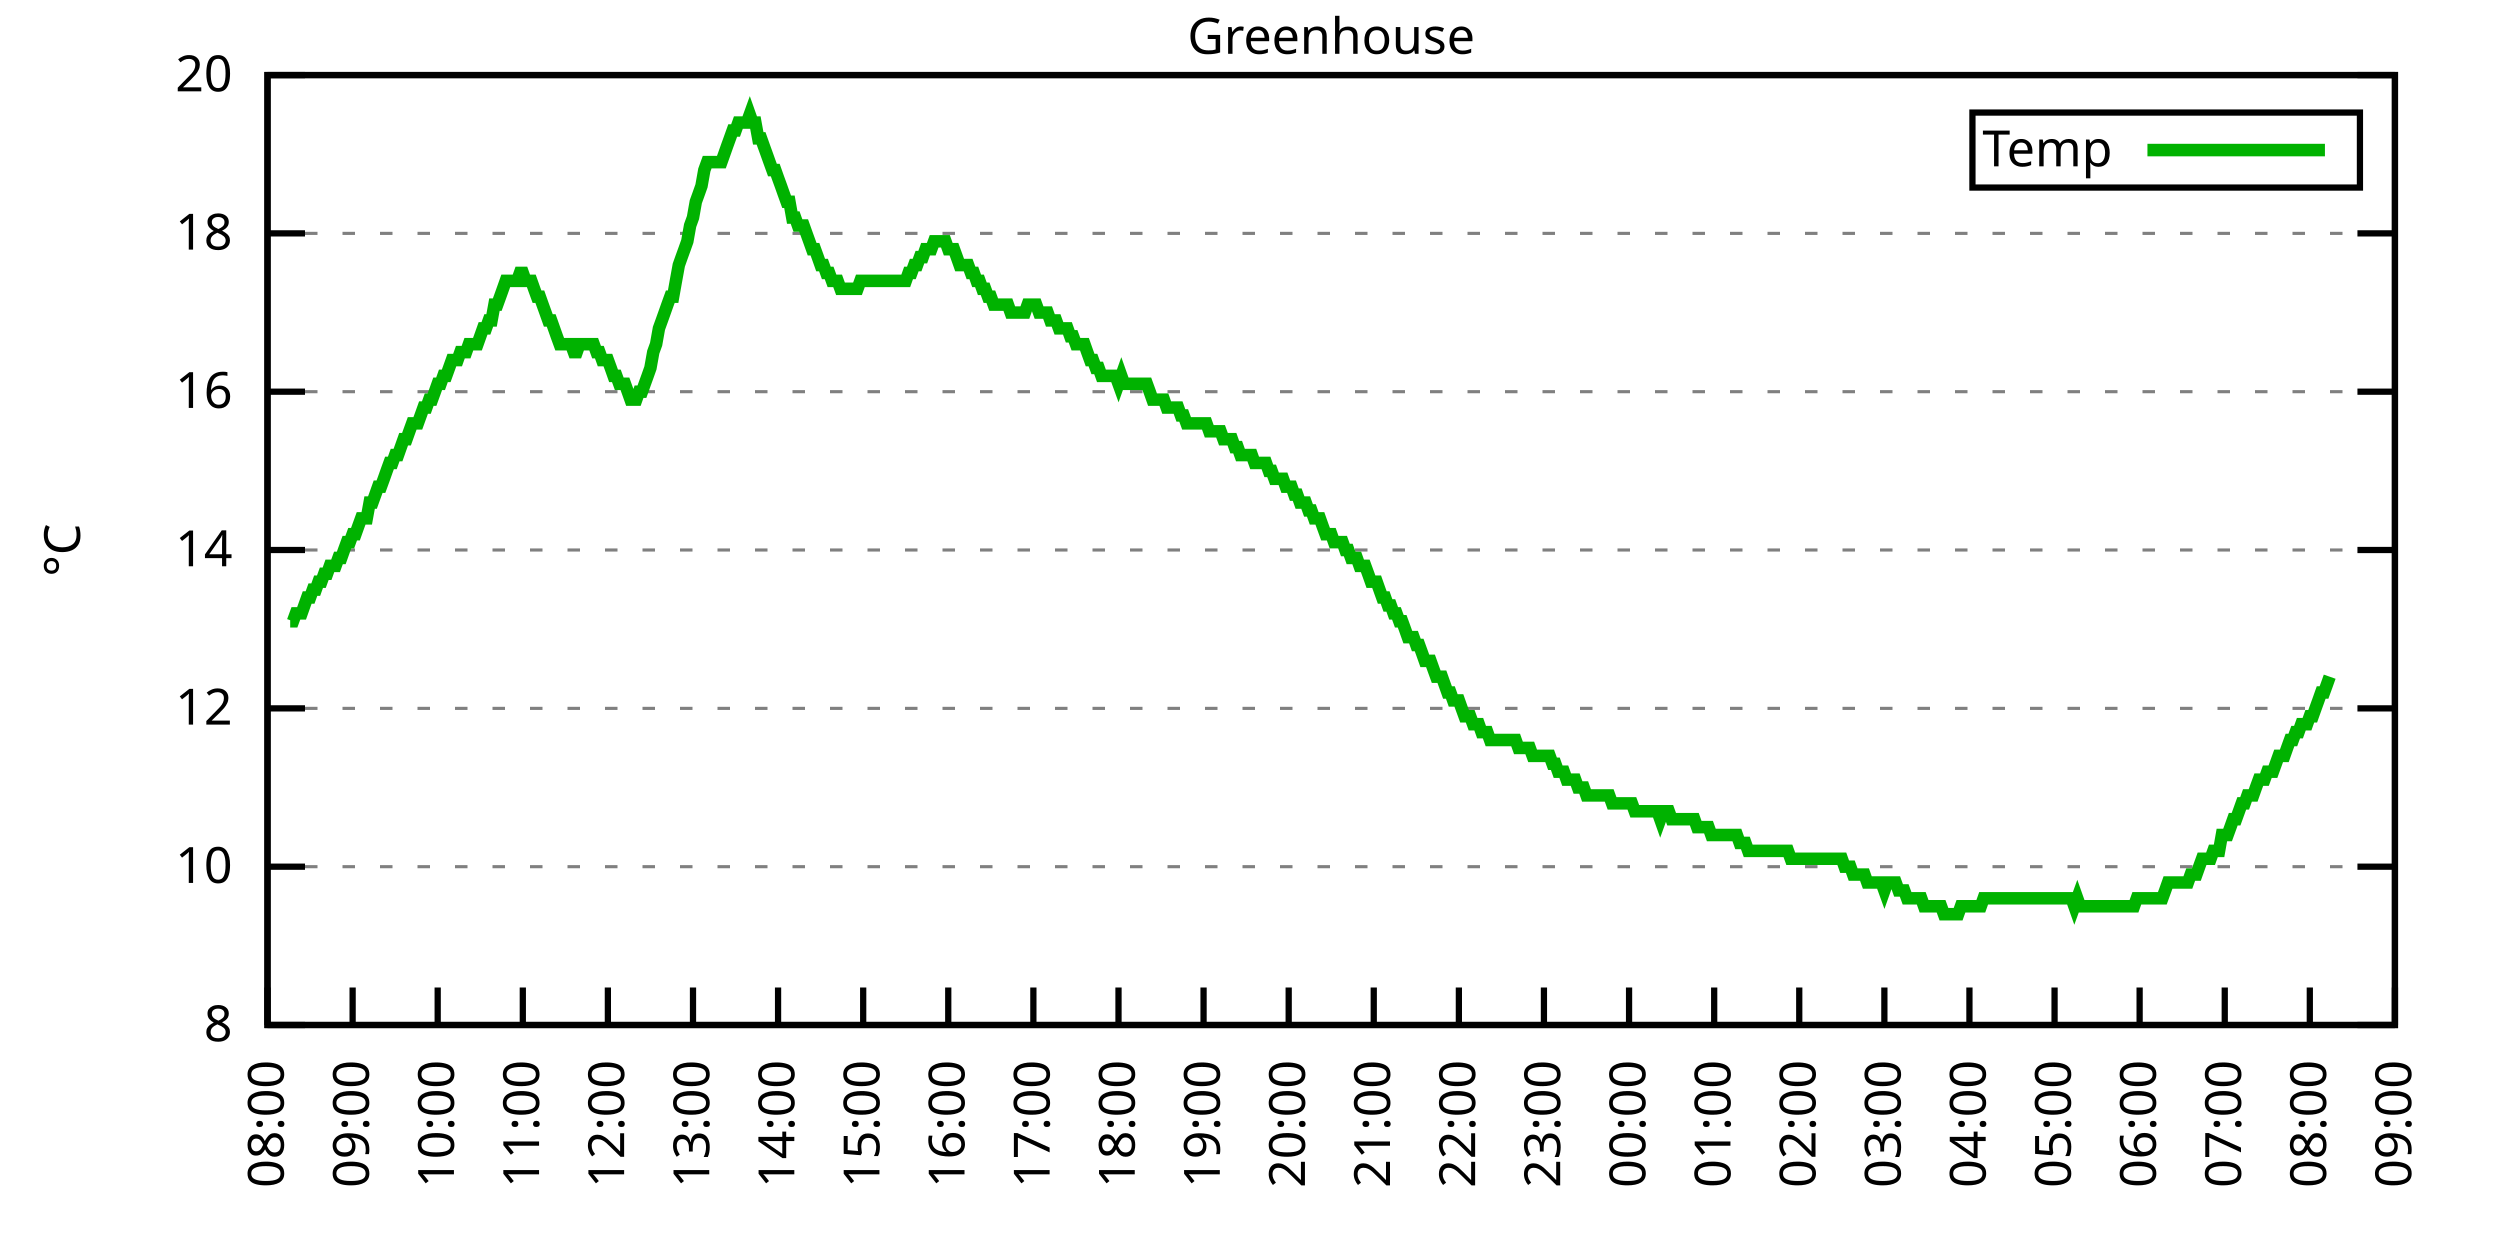
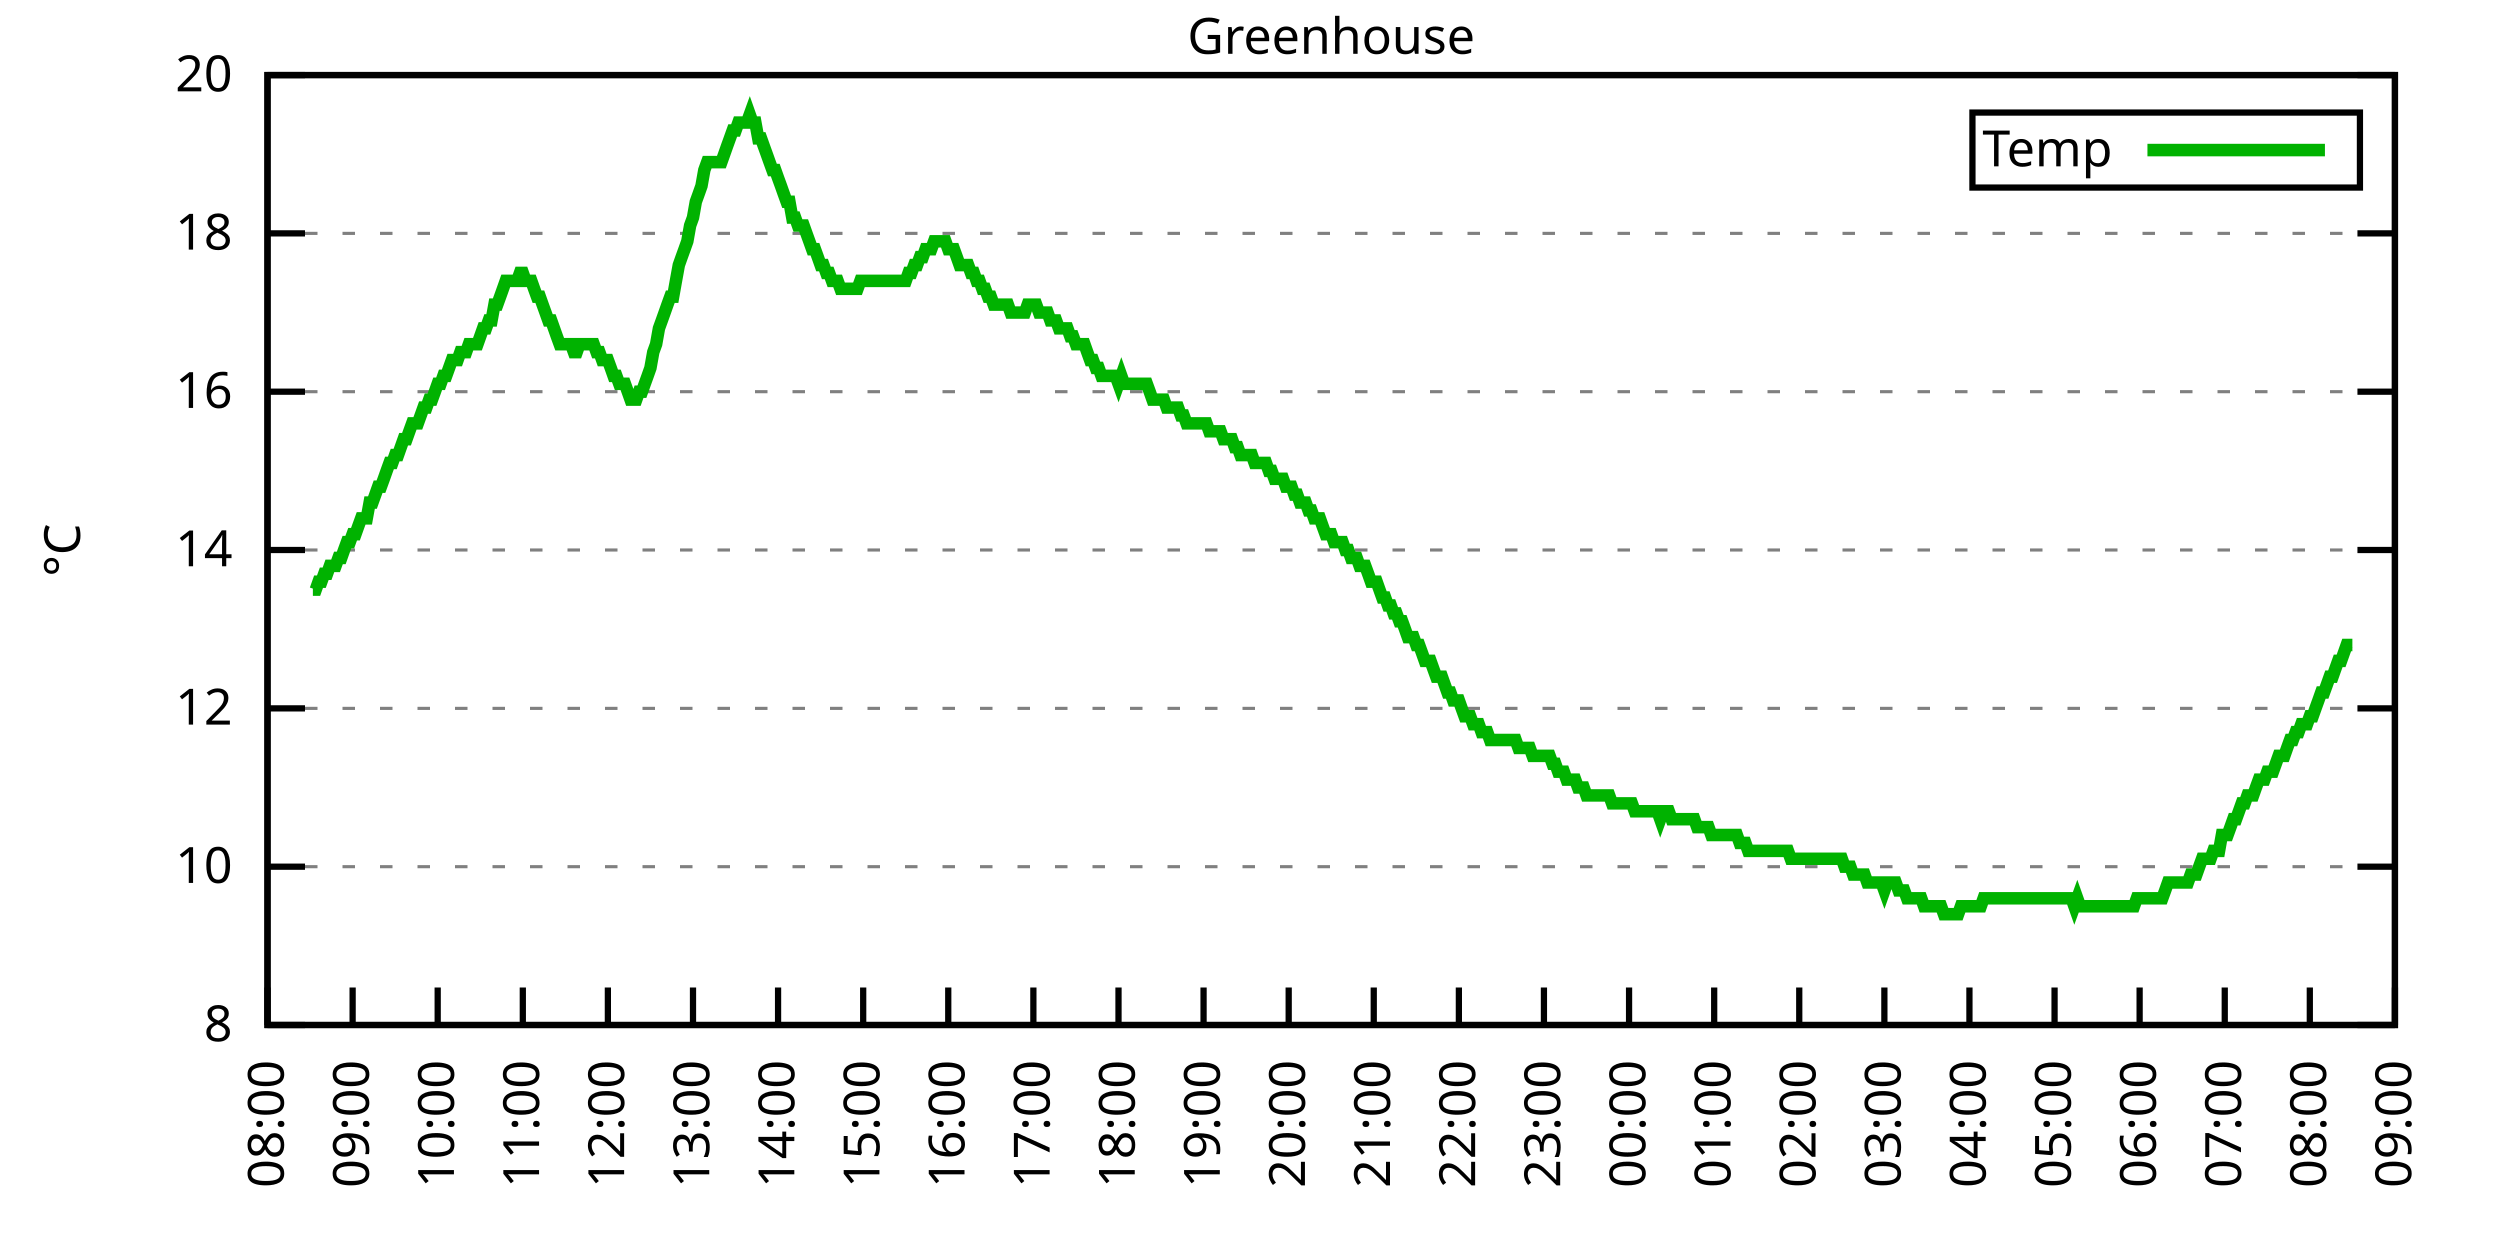
<svg xmlns="http://www.w3.org/2000/svg" xmlns:xlink="http://www.w3.org/1999/xlink" width="400" height="200" viewBox="0 0 400 200">
  <g id="gnuplot_canvas">
    <rect x="0" y="0" width="400" height="200" fill="none" />
    <defs>
      <circle id="gpDot" r="0.5" stroke-width="0.5" stroke="currentColor" />
      <path id="gpPt0" stroke-width="0.333" stroke="currentColor" d="M-1,0 h2 M0,-1 v2" />
      <path id="gpPt1" stroke-width="0.333" stroke="currentColor" d="M-1,-1 L1,1 M1,-1 L-1,1" />
      <path id="gpPt2" stroke-width="0.333" stroke="currentColor" d="M-1,0 L1,0 M0,-1 L0,1 M-1,-1 L1,1 M-1,1 L1,-1" />
      <rect id="gpPt3" stroke-width="0.333" stroke="currentColor" x="-1" y="-1" width="2" height="2" />
      <rect id="gpPt4" stroke-width="0.333" stroke="currentColor" fill="currentColor" x="-1" y="-1" width="2" height="2" />
      <circle id="gpPt5" stroke-width="0.333" stroke="currentColor" cx="0" cy="0" r="1" />
      <use xlink:href="#gpPt5" id="gpPt6" fill="currentColor" stroke="none" />
      <path id="gpPt7" stroke-width="0.333" stroke="currentColor" d="M0,-1.33 L-1.33,0.67 L1.33,0.67 z" />
      <use xlink:href="#gpPt7" id="gpPt8" fill="currentColor" stroke="none" />
      <use xlink:href="#gpPt7" id="gpPt9" stroke="currentColor" transform="rotate(180)" />
      <use xlink:href="#gpPt9" id="gpPt10" fill="currentColor" stroke="none" />
      <use xlink:href="#gpPt3" id="gpPt11" stroke="currentColor" transform="rotate(45)" />
      <use xlink:href="#gpPt11" id="gpPt12" fill="currentColor" stroke="none" />
      <path id="gpPt13" stroke-width="0.333" stroke="currentColor" d="M0,1.330 L1.265,0.411 L0.782,-1.067 L-0.782,-1.076 L-1.265,0.411 z" />
      <use xlink:href="#gpPt13" id="gpPt14" fill="currentColor" stroke="none" />
      <filter id="textbox" filterUnits="objectBoundingBox" x="0" y="0" height="1" width="1">
        <feFlood flood-color="white" flood-opacity="1" result="bgnd" />
        <feComposite in="SourceGraphic" in2="bgnd" operator="atop" />
      </filter>
      <filter id="greybox" filterUnits="objectBoundingBox" x="0" y="0" height="1" width="1">
        <feFlood flood-color="lightgrey" flood-opacity="1" result="grey" />
        <feComposite in="SourceGraphic" in2="grey" operator="atop" />
      </filter>
    </defs>
    <g fill="none" color="white" stroke="currentColor" stroke-width="1.00" stroke-linecap="butt" stroke-linejoin="miter">
</g>
    <g fill="none" color="black" stroke="currentColor" stroke-width="1.00" stroke-linecap="butt" stroke-linejoin="miter">
      <g stroke="none" shape-rendering="crispEdges">
        <polygon fill="rgb(255, 255, 255)" points="42.80,164.00 383.18,164.00 383.18,12.02 42.80,12.02 " />
      </g>
    </g>
    <g fill="none" color="black" stroke="currentColor" stroke-width="1.00" stroke-linecap="butt" stroke-linejoin="miter">
</g>
    <g fill="none" color="black" stroke="black" stroke-width="0.50" stroke-linecap="butt" stroke-linejoin="miter">
</g>
    <g fill="none" color="gray" stroke="currentColor" stroke-width="0.50" stroke-linecap="butt" stroke-linejoin="miter">
      <path stroke="gray" stroke-dasharray="2,4" class="gridline" d="M42.80,164.00 L383.19,164.00  " />
    </g>
    <g fill="none" color="gray" stroke="gray" stroke-width="1.00" stroke-linecap="butt" stroke-linejoin="miter">
</g>
    <g fill="none" color="black" stroke="currentColor" stroke-width="1.00" stroke-linecap="butt" stroke-linejoin="miter">
      <path stroke="black" d="M42.80,164.00 L48.80,164.00 M383.19,164.00 L377.19,164.00  " />
      <g transform="translate(37.20,166.60)" stroke="none" fill="black" font-family="Sans" font-size="8.00" text-anchor="end">
        <text>
          <tspan font-family="Sans"> 8</tspan>
        </text>
      </g>
    </g>
    <g fill="none" color="black" stroke="currentColor" stroke-width="1.00" stroke-linecap="butt" stroke-linejoin="miter">
</g>
    <g fill="none" color="black" stroke="black" stroke-width="0.50" stroke-linecap="butt" stroke-linejoin="miter">
</g>
    <g fill="none" color="gray" stroke="currentColor" stroke-width="0.50" stroke-linecap="butt" stroke-linejoin="miter">
      <path stroke="gray" stroke-dasharray="2,4" class="gridline" d="M42.80,138.67 L383.19,138.67  " />
    </g>
    <g fill="none" color="gray" stroke="gray" stroke-width="1.00" stroke-linecap="butt" stroke-linejoin="miter">
</g>
    <g fill="none" color="black" stroke="currentColor" stroke-width="1.00" stroke-linecap="butt" stroke-linejoin="miter">
      <path stroke="black" d="M42.80,138.67 L48.80,138.67 M383.19,138.67 L377.19,138.67  " />
      <g transform="translate(37.20,141.27)" stroke="none" fill="black" font-family="Sans" font-size="8.00" text-anchor="end">
        <text>
          <tspan font-family="Sans"> 10</tspan>
        </text>
      </g>
    </g>
    <g fill="none" color="black" stroke="currentColor" stroke-width="1.00" stroke-linecap="butt" stroke-linejoin="miter">
</g>
    <g fill="none" color="black" stroke="black" stroke-width="0.50" stroke-linecap="butt" stroke-linejoin="miter">
</g>
    <g fill="none" color="gray" stroke="currentColor" stroke-width="0.50" stroke-linecap="butt" stroke-linejoin="miter">
      <path stroke="gray" stroke-dasharray="2,4" class="gridline" d="M42.80,113.34 L383.19,113.34  " />
    </g>
    <g fill="none" color="gray" stroke="gray" stroke-width="1.00" stroke-linecap="butt" stroke-linejoin="miter">
</g>
    <g fill="none" color="black" stroke="currentColor" stroke-width="1.00" stroke-linecap="butt" stroke-linejoin="miter">
      <path stroke="black" d="M42.80,113.34 L48.80,113.34 M383.19,113.34 L377.19,113.34  " />
      <g transform="translate(37.20,115.94)" stroke="none" fill="black" font-family="Sans" font-size="8.00" text-anchor="end">
        <text>
          <tspan font-family="Sans"> 12</tspan>
        </text>
      </g>
    </g>
    <g fill="none" color="black" stroke="currentColor" stroke-width="1.00" stroke-linecap="butt" stroke-linejoin="miter">
</g>
    <g fill="none" color="black" stroke="black" stroke-width="0.50" stroke-linecap="butt" stroke-linejoin="miter">
</g>
    <g fill="none" color="gray" stroke="currentColor" stroke-width="0.50" stroke-linecap="butt" stroke-linejoin="miter">
      <path stroke="gray" stroke-dasharray="2,4" class="gridline" d="M42.80,88.00 L383.19,88.00  " />
    </g>
    <g fill="none" color="gray" stroke="gray" stroke-width="1.00" stroke-linecap="butt" stroke-linejoin="miter">
</g>
    <g fill="none" color="black" stroke="currentColor" stroke-width="1.00" stroke-linecap="butt" stroke-linejoin="miter">
      <path stroke="black" d="M42.80,88.00 L48.80,88.00 M383.19,88.00 L377.19,88.00  " />
      <g transform="translate(37.20,90.60)" stroke="none" fill="black" font-family="Sans" font-size="8.00" text-anchor="end">
        <text>
          <tspan font-family="Sans"> 14</tspan>
        </text>
      </g>
    </g>
    <g fill="none" color="black" stroke="currentColor" stroke-width="1.00" stroke-linecap="butt" stroke-linejoin="miter">
</g>
    <g fill="none" color="black" stroke="black" stroke-width="0.50" stroke-linecap="butt" stroke-linejoin="miter">
</g>
    <g fill="none" color="gray" stroke="currentColor" stroke-width="0.50" stroke-linecap="butt" stroke-linejoin="miter">
      <path stroke="gray" stroke-dasharray="2,4" class="gridline" d="M42.80,62.67 L383.19,62.67  " />
    </g>
    <g fill="none" color="gray" stroke="gray" stroke-width="1.00" stroke-linecap="butt" stroke-linejoin="miter">
</g>
    <g fill="none" color="black" stroke="currentColor" stroke-width="1.00" stroke-linecap="butt" stroke-linejoin="miter">
      <path stroke="black" d="M42.80,62.67 L48.80,62.67 M383.19,62.67 L377.19,62.67  " />
      <g transform="translate(37.20,65.27)" stroke="none" fill="black" font-family="Sans" font-size="8.00" text-anchor="end">
        <text>
          <tspan font-family="Sans"> 16</tspan>
        </text>
      </g>
    </g>
    <g fill="none" color="black" stroke="currentColor" stroke-width="1.00" stroke-linecap="butt" stroke-linejoin="miter">
</g>
    <g fill="none" color="black" stroke="black" stroke-width="0.50" stroke-linecap="butt" stroke-linejoin="miter">
</g>
    <g fill="none" color="gray" stroke="currentColor" stroke-width="0.50" stroke-linecap="butt" stroke-linejoin="miter">
      <path stroke="gray" stroke-dasharray="2,4" class="gridline" d="M42.80,37.34 L383.19,37.34  " />
    </g>
    <g fill="none" color="gray" stroke="gray" stroke-width="1.00" stroke-linecap="butt" stroke-linejoin="miter">
</g>
    <g fill="none" color="black" stroke="currentColor" stroke-width="1.00" stroke-linecap="butt" stroke-linejoin="miter">
      <path stroke="black" d="M42.80,37.34 L48.80,37.34 M383.19,37.34 L377.19,37.34  " />
      <g transform="translate(37.20,39.94)" stroke="none" fill="black" font-family="Sans" font-size="8.00" text-anchor="end">
        <text>
          <tspan font-family="Sans"> 18</tspan>
        </text>
      </g>
    </g>
    <g fill="none" color="black" stroke="currentColor" stroke-width="1.00" stroke-linecap="butt" stroke-linejoin="miter">
</g>
    <g fill="none" color="black" stroke="black" stroke-width="0.50" stroke-linecap="butt" stroke-linejoin="miter">
</g>
    <g fill="none" color="gray" stroke="currentColor" stroke-width="0.50" stroke-linecap="butt" stroke-linejoin="miter">
      <path stroke="gray" stroke-dasharray="2,4" class="gridline" d="M42.80,12.01 L383.19,12.01  " />
    </g>
    <g fill="none" color="gray" stroke="gray" stroke-width="1.00" stroke-linecap="butt" stroke-linejoin="miter">
</g>
    <g fill="none" color="black" stroke="currentColor" stroke-width="1.00" stroke-linecap="butt" stroke-linejoin="miter">
      <path stroke="black" d="M42.80,12.01 L48.80,12.01 M383.19,12.01 L377.19,12.01  " />
      <g transform="translate(37.20,14.61)" stroke="none" fill="black" font-family="Sans" font-size="8.00" text-anchor="end">
        <text>
          <tspan font-family="Sans"> 20</tspan>
        </text>
      </g>
    </g>
    <g fill="none" color="black" stroke="currentColor" stroke-width="1.00" stroke-linecap="butt" stroke-linejoin="miter">
      <path stroke="black" d="M42.80,164.00 L42.80,158.00  " />
      <g transform="translate(45.40,169.60) rotate(270.00)" stroke="none" fill="black" font-family="Sans" font-size="8.00" text-anchor="end">
        <text>
          <tspan font-family="Sans">08:00</tspan>
        </text>
      </g>
    </g>
    <g fill="none" color="black" stroke="currentColor" stroke-width="1.00" stroke-linecap="butt" stroke-linejoin="miter">
      <path stroke="black" d="M56.42,164.00 L56.42,158.00  " />
      <g transform="translate(59.02,169.60) rotate(270.00)" stroke="none" fill="black" font-family="Sans" font-size="8.00" text-anchor="end">
        <text>
          <tspan font-family="Sans">09:00</tspan>
        </text>
      </g>
    </g>
    <g fill="none" color="black" stroke="currentColor" stroke-width="1.00" stroke-linecap="butt" stroke-linejoin="miter">
      <path stroke="black" d="M70.03,164.00 L70.03,158.00  " />
      <g transform="translate(72.63,169.60) rotate(270.00)" stroke="none" fill="black" font-family="Sans" font-size="8.00" text-anchor="end">
        <text>
          <tspan font-family="Sans">10:00</tspan>
        </text>
      </g>
    </g>
    <g fill="none" color="black" stroke="currentColor" stroke-width="1.00" stroke-linecap="butt" stroke-linejoin="miter">
      <path stroke="black" d="M83.65,164.00 L83.65,158.00  " />
      <g transform="translate(86.25,169.60) rotate(270.00)" stroke="none" fill="black" font-family="Sans" font-size="8.00" text-anchor="end">
        <text>
          <tspan font-family="Sans">11:00</tspan>
        </text>
      </g>
    </g>
    <g fill="none" color="black" stroke="currentColor" stroke-width="1.00" stroke-linecap="butt" stroke-linejoin="miter">
      <path stroke="black" d="M97.26,164.00 L97.26,158.00  " />
      <g transform="translate(99.86,169.60) rotate(270.00)" stroke="none" fill="black" font-family="Sans" font-size="8.00" text-anchor="end">
        <text>
          <tspan font-family="Sans">12:00</tspan>
        </text>
      </g>
    </g>
    <g fill="none" color="black" stroke="currentColor" stroke-width="1.00" stroke-linecap="butt" stroke-linejoin="miter">
      <path stroke="black" d="M110.88,164.00 L110.88,158.00  " />
      <g transform="translate(113.48,169.60) rotate(270.00)" stroke="none" fill="black" font-family="Sans" font-size="8.00" text-anchor="end">
        <text>
          <tspan font-family="Sans">13:00</tspan>
        </text>
      </g>
    </g>
    <g fill="none" color="black" stroke="currentColor" stroke-width="1.00" stroke-linecap="butt" stroke-linejoin="miter">
      <path stroke="black" d="M124.49,164.00 L124.49,158.00  " />
      <g transform="translate(127.09,169.60) rotate(270.00)" stroke="none" fill="black" font-family="Sans" font-size="8.00" text-anchor="end">
        <text>
          <tspan font-family="Sans">14:00</tspan>
        </text>
      </g>
    </g>
    <g fill="none" color="black" stroke="currentColor" stroke-width="1.00" stroke-linecap="butt" stroke-linejoin="miter">
      <path stroke="black" d="M138.11,164.00 L138.11,158.00  " />
      <g transform="translate(140.71,169.60) rotate(270.00)" stroke="none" fill="black" font-family="Sans" font-size="8.00" text-anchor="end">
        <text>
          <tspan font-family="Sans">15:00</tspan>
        </text>
      </g>
    </g>
    <g fill="none" color="black" stroke="currentColor" stroke-width="1.00" stroke-linecap="butt" stroke-linejoin="miter">
      <path stroke="black" d="M151.72,164.00 L151.72,158.00  " />
      <g transform="translate(154.32,169.60) rotate(270.00)" stroke="none" fill="black" font-family="Sans" font-size="8.00" text-anchor="end">
        <text>
          <tspan font-family="Sans">16:00</tspan>
        </text>
      </g>
    </g>
    <g fill="none" color="black" stroke="currentColor" stroke-width="1.00" stroke-linecap="butt" stroke-linejoin="miter">
      <path stroke="black" d="M165.34,164.00 L165.34,158.00  " />
      <g transform="translate(167.94,169.60) rotate(270.00)" stroke="none" fill="black" font-family="Sans" font-size="8.00" text-anchor="end">
        <text>
          <tspan font-family="Sans">17:00</tspan>
        </text>
      </g>
    </g>
    <g fill="none" color="black" stroke="currentColor" stroke-width="1.00" stroke-linecap="butt" stroke-linejoin="miter">
      <path stroke="black" d="M178.96,164.00 L178.96,158.00  " />
      <g transform="translate(181.56,169.60) rotate(270.00)" stroke="none" fill="black" font-family="Sans" font-size="8.00" text-anchor="end">
        <text>
          <tspan font-family="Sans">18:00</tspan>
        </text>
      </g>
    </g>
    <g fill="none" color="black" stroke="currentColor" stroke-width="1.00" stroke-linecap="butt" stroke-linejoin="miter">
      <path stroke="black" d="M192.57,164.00 L192.57,158.00  " />
      <g transform="translate(195.17,169.60) rotate(270.00)" stroke="none" fill="black" font-family="Sans" font-size="8.00" text-anchor="end">
        <text>
          <tspan font-family="Sans">19:00</tspan>
        </text>
      </g>
    </g>
    <g fill="none" color="black" stroke="currentColor" stroke-width="1.00" stroke-linecap="butt" stroke-linejoin="miter">
      <path stroke="black" d="M206.19,164.00 L206.19,158.00  " />
      <g transform="translate(208.79,169.60) rotate(270.00)" stroke="none" fill="black" font-family="Sans" font-size="8.00" text-anchor="end">
        <text>
          <tspan font-family="Sans">20:00</tspan>
        </text>
      </g>
    </g>
    <g fill="none" color="black" stroke="currentColor" stroke-width="1.00" stroke-linecap="butt" stroke-linejoin="miter">
      <path stroke="black" d="M219.80,164.00 L219.80,158.00  " />
      <g transform="translate(222.40,169.60) rotate(270.00)" stroke="none" fill="black" font-family="Sans" font-size="8.00" text-anchor="end">
        <text>
          <tspan font-family="Sans">21:00</tspan>
        </text>
      </g>
    </g>
    <g fill="none" color="black" stroke="currentColor" stroke-width="1.00" stroke-linecap="butt" stroke-linejoin="miter">
      <path stroke="black" d="M233.42,164.00 L233.42,158.00  " />
      <g transform="translate(236.02,169.60) rotate(270.00)" stroke="none" fill="black" font-family="Sans" font-size="8.00" text-anchor="end">
        <text>
          <tspan font-family="Sans">22:00</tspan>
        </text>
      </g>
    </g>
    <g fill="none" color="black" stroke="currentColor" stroke-width="1.00" stroke-linecap="butt" stroke-linejoin="miter">
      <path stroke="black" d="M247.03,164.00 L247.03,158.00  " />
      <g transform="translate(249.63,169.60) rotate(270.00)" stroke="none" fill="black" font-family="Sans" font-size="8.00" text-anchor="end">
        <text>
          <tspan font-family="Sans">23:00</tspan>
        </text>
      </g>
    </g>
    <g fill="none" color="black" stroke="currentColor" stroke-width="1.00" stroke-linecap="butt" stroke-linejoin="miter">
      <path stroke="black" d="M260.65,164.00 L260.65,158.00  " />
      <g transform="translate(263.25,169.60) rotate(270.00)" stroke="none" fill="black" font-family="Sans" font-size="8.00" text-anchor="end">
        <text>
          <tspan font-family="Sans">00:00</tspan>
        </text>
      </g>
    </g>
    <g fill="none" color="black" stroke="currentColor" stroke-width="1.00" stroke-linecap="butt" stroke-linejoin="miter">
      <path stroke="black" d="M274.27,164.00 L274.27,158.00  " />
      <g transform="translate(276.87,169.60) rotate(270.00)" stroke="none" fill="black" font-family="Sans" font-size="8.00" text-anchor="end">
        <text>
          <tspan font-family="Sans">01:00</tspan>
        </text>
      </g>
    </g>
    <g fill="none" color="black" stroke="currentColor" stroke-width="1.00" stroke-linecap="butt" stroke-linejoin="miter">
      <path stroke="black" d="M287.88,164.00 L287.88,158.00  " />
      <g transform="translate(290.48,169.60) rotate(270.00)" stroke="none" fill="black" font-family="Sans" font-size="8.00" text-anchor="end">
        <text>
          <tspan font-family="Sans">02:00</tspan>
        </text>
      </g>
    </g>
    <g fill="none" color="black" stroke="currentColor" stroke-width="1.00" stroke-linecap="butt" stroke-linejoin="miter">
      <path stroke="black" d="M301.50,164.00 L301.50,158.00  " />
      <g transform="translate(304.10,169.60) rotate(270.00)" stroke="none" fill="black" font-family="Sans" font-size="8.00" text-anchor="end">
        <text>
          <tspan font-family="Sans">03:00</tspan>
        </text>
      </g>
    </g>
    <g fill="none" color="black" stroke="currentColor" stroke-width="1.00" stroke-linecap="butt" stroke-linejoin="miter">
      <path stroke="black" d="M315.11,164.00 L315.11,158.00  " />
      <g transform="translate(317.71,169.60) rotate(270.00)" stroke="none" fill="black" font-family="Sans" font-size="8.00" text-anchor="end">
        <text>
          <tspan font-family="Sans">04:00</tspan>
        </text>
      </g>
    </g>
    <g fill="none" color="black" stroke="currentColor" stroke-width="1.00" stroke-linecap="butt" stroke-linejoin="miter">
      <path stroke="black" d="M328.73,164.00 L328.73,158.00  " />
      <g transform="translate(331.33,169.60) rotate(270.00)" stroke="none" fill="black" font-family="Sans" font-size="8.00" text-anchor="end">
        <text>
          <tspan font-family="Sans">05:00</tspan>
        </text>
      </g>
    </g>
    <g fill="none" color="black" stroke="currentColor" stroke-width="1.00" stroke-linecap="butt" stroke-linejoin="miter">
      <path stroke="black" d="M342.34,164.00 L342.34,158.00  " />
      <g transform="translate(344.94,169.60) rotate(270.00)" stroke="none" fill="black" font-family="Sans" font-size="8.00" text-anchor="end">
        <text>
          <tspan font-family="Sans">06:00</tspan>
        </text>
      </g>
    </g>
    <g fill="none" color="black" stroke="currentColor" stroke-width="1.00" stroke-linecap="butt" stroke-linejoin="miter">
      <path stroke="black" d="M355.96,164.00 L355.96,158.00  " />
      <g transform="translate(358.56,169.60) rotate(270.00)" stroke="none" fill="black" font-family="Sans" font-size="8.00" text-anchor="end">
        <text>
          <tspan font-family="Sans">07:00</tspan>
        </text>
      </g>
    </g>
    <g fill="none" color="black" stroke="currentColor" stroke-width="1.00" stroke-linecap="butt" stroke-linejoin="miter">
      <path stroke="black" d="M369.57,164.00 L369.57,158.00  " />
      <g transform="translate(372.17,169.60) rotate(270.00)" stroke="none" fill="black" font-family="Sans" font-size="8.00" text-anchor="end">
        <text>
          <tspan font-family="Sans">08:00</tspan>
        </text>
      </g>
    </g>
    <g fill="none" color="black" stroke="currentColor" stroke-width="1.00" stroke-linecap="butt" stroke-linejoin="miter">
      <path stroke="black" d="M383.19,164.00 L383.19,158.00  " />
      <g transform="translate(385.79,169.60) rotate(270.00)" stroke="none" fill="black" font-family="Sans" font-size="8.00" text-anchor="end">
        <text>
          <tspan font-family="Sans">09:00</tspan>
        </text>
      </g>
    </g>
    <g fill="none" color="black" stroke="currentColor" stroke-width="1.00" stroke-linecap="butt" stroke-linejoin="miter">
</g>
    <g fill="none" color="black" stroke="currentColor" stroke-width="1.00" stroke-linecap="butt" stroke-linejoin="miter">
      <path stroke="black" d="M42.80,12.01 L42.80,164.00 L383.19,164.00 L383.19,12.01 L42.80,12.01 Z  " />
    </g>
    <g fill="none" color="black" stroke="currentColor" stroke-width="1.00" stroke-linecap="butt" stroke-linejoin="miter">
</g>
    <g fill="none" color="black" stroke="currentColor" stroke-width="1.00" stroke-linecap="butt" stroke-linejoin="miter">
      <path stroke="black" d="M315.59,30.01 L315.59,18.01 L377.59,18.01 L377.59,30.01 L315.59,30.01 Z  " />
    </g>
    <g id="Greenhouse_plot_1">
      <g fill="none" color="white" stroke="black" stroke-width="2.00" stroke-linecap="butt" stroke-linejoin="miter">
</g>
      <g fill="none" color="black" stroke="currentColor" stroke-width="2.00" stroke-linecap="butt" stroke-linejoin="miter">
        <g transform="translate(337.99,26.61)" stroke="none" fill="black" font-family="Sans" font-size="8.00" text-anchor="end">
          <text>
            <tspan font-family="Sans">Temp</tspan>
          </text>
        </g>
      </g>
      <g fill="none" color="black" stroke="currentColor" stroke-width="2.00" stroke-linecap="butt" stroke-linejoin="miter">
-         <path stroke="rgb(  0, 178,   0)" d="M343.59,24.01 L371.99,24.01 M46.43,99.40 L46.88,99.40 L47.34,98.14 L47.79,98.14 L48.25,98.14 L48.70,96.87   L49.15,95.60 L49.61,95.60 L50.06,94.34 L50.52,94.34 L50.97,93.07 L51.42,93.07 L51.88,91.80 L52.33,91.80   L52.78,90.54 L53.24,90.54 L53.69,90.54 L54.15,89.27 L54.60,89.27 L55.05,88.00 L55.51,86.74 L55.96,86.74   L56.42,85.47 L56.87,85.47 L57.32,84.21 L57.78,82.94 L58.23,82.94 L58.68,82.94 L59.14,80.41 L59.59,80.41   L60.05,79.14 L60.50,77.87 L60.95,77.87 L61.41,76.61 L61.86,75.34 L62.32,74.07 L62.77,74.07 L63.22,72.81   L63.68,72.81 L64.13,71.54 L64.58,70.27 L65.04,70.27 L65.49,69.01 L65.95,67.74 L66.40,67.74 L66.85,67.74   L67.31,66.47 L67.76,65.21 L68.22,65.21 L68.67,63.94 L69.12,63.94 L69.58,62.67 L70.03,61.41 L70.49,61.41   L70.94,60.14 L71.39,60.14 L71.85,58.87 L72.30,57.61 L72.75,57.61 L73.21,57.61 L73.66,56.34 L74.12,56.34   L74.57,56.34 L75.02,55.07 L75.48,55.07 L75.93,55.07 L76.39,55.07 L76.84,53.81 L77.29,52.54 L77.75,52.54   L78.20,51.27 L78.65,51.27 L79.11,48.74 L79.56,48.74 L80.02,47.47 L80.47,46.21 L80.92,44.94 L81.38,44.94   L81.83,44.94 L82.29,44.94 L82.74,44.94 L83.19,43.67 L83.65,43.67 L84.10,44.94 L84.55,44.94 L85.01,44.94   L85.46,46.21 L85.92,47.47 L86.37,47.47 L86.82,48.74 L87.28,50.01 L87.73,51.27 L88.19,51.27 L88.64,52.54   L89.09,53.81 L89.55,55.07 L90.00,55.07 L90.45,55.07 L90.91,55.07 L91.36,55.07 L91.82,56.34 L92.27,56.34   L92.72,55.07 L93.18,55.07 L93.63,55.07 L94.09,55.07 L94.54,55.07 L94.99,55.07 L95.45,56.34 L95.90,56.34   L96.35,57.61 L96.81,57.61 L97.26,57.61 L97.72,58.87 L98.17,60.14 L98.62,60.14 L99.08,61.41 L99.53,61.41   L99.99,61.41 L100.44,62.67 L100.89,63.94 L101.35,63.94 L101.80,63.94 L102.25,62.67 L102.71,62.67 L103.16,61.41   L103.62,60.14 L104.07,58.87 L104.52,56.34 L104.98,55.07 L105.43,52.54 L105.89,51.27 L106.34,50.01 L106.79,48.74   L107.25,47.47 L107.70,47.47 L108.15,44.94 L108.61,42.41 L109.06,41.14 L109.52,39.87 L109.97,38.61 L110.42,36.08   L110.88,34.81 L111.33,32.28 L111.79,31.01 L112.24,29.74 L112.69,27.21 L113.15,25.94 L113.60,25.94 L114.05,25.94   L114.51,25.94 L114.96,25.94 L115.42,25.94 L115.87,24.68 L116.32,23.41 L116.78,22.14 L117.23,20.88 L117.69,20.88   L118.14,19.61 L118.59,19.61 L119.05,19.61 L119.50,19.61 L119.96,18.34 L120.41,19.61 L120.86,19.61 L121.32,22.14   L121.77,22.14 L122.22,23.41 L122.68,24.68 L123.13,25.94 L123.59,27.21 L124.04,27.21 L124.49,28.48 L124.95,29.74   L125.40,31.01 L125.86,32.28 L126.31,32.28 L126.76,34.81 L127.22,34.81 L127.67,36.08 L128.12,36.08 L128.58,36.08   L129.03,37.34 L129.49,38.61 L129.94,39.87 L130.39,39.87 L130.85,41.14 L131.30,42.41 L131.76,42.41 L132.21,43.67   L132.66,43.67 L133.12,44.94 L133.57,44.94 L134.02,44.94 L134.48,46.21 L134.93,46.21 L135.39,46.21 L135.84,46.21   L136.29,46.21 L136.75,46.21 L137.20,46.21 L137.66,44.94 L138.11,44.94 L138.56,44.94 L139.02,44.94 L139.47,44.94   L139.92,44.94 L140.38,44.94 L140.83,44.94 L141.29,44.94 L141.74,44.94 L142.19,44.94 L142.65,44.94 L143.10,44.94   L143.56,44.94 L144.01,44.94 L144.46,44.94 L144.92,44.94 L145.37,43.67 L145.82,43.67 L146.28,42.41 L146.73,42.41   L147.19,41.14 L147.64,41.14 L148.09,39.87 L148.55,39.87 L149.00,39.87 L149.46,38.61 L149.91,38.61 L150.36,38.61   L150.82,38.61 L151.27,38.61 L151.72,39.87 L152.18,39.87 L152.63,39.87 L153.09,41.14 L153.54,42.41 L153.99,42.41   L154.45,42.41 L154.90,42.41 L155.36,43.67 L155.81,43.67 L156.26,44.94 L156.72,44.94 L157.17,46.21 L157.62,46.21   L158.08,47.47 L158.53,47.47 L158.99,48.74 L159.44,48.74 L159.89,48.74 L160.35,48.74 L160.80,48.74 L161.26,48.74   L161.71,50.01 L162.16,50.01 L162.62,50.01 L163.07,50.01 L163.52,50.01 L163.98,50.01 L164.43,48.74 L164.89,48.74   L165.34,48.74 L165.79,48.74 L166.25,50.01 L166.70,50.01 L167.16,50.01 L167.61,50.01 L168.06,51.27 L168.52,51.27   L168.97,51.27 L169.43,52.54 L169.88,52.54 L170.33,52.54 L170.79,52.54 L171.24,53.81 L171.69,53.81 L172.15,55.07   L172.60,55.07 L173.06,55.07 L173.51,55.07 L173.96,56.34 L174.42,57.61 L174.87,57.61 L175.33,58.87 L175.78,58.87   L176.23,60.14 L176.69,60.14 L177.14,60.14 L177.59,60.14 L178.05,60.14 L178.50,60.14 L178.96,61.41 L179.41,60.14   L179.86,61.41 L180.32,61.41 L180.77,61.41 L181.23,61.41 L181.68,61.41 L182.13,61.41 L182.59,61.41 L183.04,61.41   L183.49,61.41 L183.95,62.67 L184.40,63.94 L184.86,63.94 L185.31,63.94 L185.76,63.94 L186.22,63.94 L186.67,65.21   L187.13,65.21 L187.58,65.21 L188.03,65.21 L188.49,65.21 L188.94,66.47 L189.39,66.47 L189.85,67.74 L190.30,67.74   L190.76,67.74 L191.21,67.74 L191.66,67.74 L192.12,67.74 L192.57,67.74 L193.03,67.74 L193.48,69.01 L193.93,69.01   L194.39,69.01 L194.84,69.01 L195.29,69.01 L195.75,70.27 L196.20,70.27 L196.66,70.27 L197.11,70.27 L197.56,71.54   L198.02,71.54 L198.47,72.81 L199.38,72.81 L199.83,72.81 L200.29,72.81 L200.74,74.07 L201.19,74.07 L201.65,74.07   L202.10,74.07 L202.56,74.07 L203.01,75.34 L203.46,75.34 L203.92,76.61 L204.37,76.61 L204.83,76.61 L205.28,76.61   L205.73,77.87 L206.19,77.87 L206.64,77.87 L207.09,79.14 L207.55,79.14 L208.00,80.41 L208.46,80.41 L208.91,80.41   L209.36,81.67 L209.82,81.67 L210.27,82.94 L210.73,82.94 L211.18,82.94 L211.63,84.21 L212.09,85.47 L212.54,85.47   L213.00,85.47 L213.45,86.74 L213.90,86.74 L214.36,86.74 L214.81,86.74 L215.26,88.00 L215.72,88.00 L216.17,89.27   L216.63,89.27 L217.08,89.27 L217.53,90.54 L217.99,90.54 L218.44,90.54 L218.90,91.80 L219.35,93.07 L219.80,93.07   L220.26,93.07 L220.71,94.34 L221.16,95.60 L221.62,95.60 L222.07,96.87 L222.53,96.87 L222.98,98.14 L223.43,98.14   L223.89,99.40 L224.34,99.40 L224.80,100.67 L225.25,101.94 L225.70,101.94 L226.16,101.94 L226.61,103.20 L227.06,103.20   L227.52,104.47 L227.97,105.74 L228.43,105.74 L228.88,105.74 L229.33,107.00 L229.79,108.27 L230.24,108.27 L230.70,108.27   L231.15,109.54 L231.60,110.80 L232.06,110.80 L232.51,112.07 L232.96,112.07 L233.42,112.07 L233.87,113.34 L234.33,114.60   L234.78,114.60 L235.23,114.60 L235.69,115.87 L236.14,115.87 L236.60,115.87 L237.05,117.14 L237.50,117.14 L237.96,117.14   L238.41,118.40 L238.86,118.40 L239.32,118.40 L239.77,118.40 L240.23,118.40 L240.68,118.40 L241.13,118.40 L241.59,118.40   L242.04,118.40 L242.50,118.40 L242.95,119.67 L243.40,119.67 L243.86,119.67 L244.31,119.67 L244.76,119.67 L245.22,120.94   L245.67,120.94 L246.13,120.94 L246.58,120.94 L247.03,120.94 L247.49,120.94 L247.94,120.94 L248.40,122.20 L248.85,122.20   L249.30,123.47 L249.76,123.47 L250.21,123.47 L250.66,124.74 L251.12,124.74 L251.57,124.74 L252.03,124.74 L252.48,126.00   L252.93,126.00 L253.39,126.00 L253.84,127.27 L254.30,127.27 L254.75,127.27 L255.20,127.27 L255.66,127.27 L256.11,127.27   L256.56,127.27 L257.02,127.27 L257.47,127.27 L257.93,128.54 L258.38,128.54 L258.83,128.54 L259.29,128.54 L259.74,128.54   L260.20,128.54 L260.65,128.54 L261.10,128.54 L261.56,129.80 L262.01,129.80 L262.47,129.80 L262.92,129.80 L263.37,129.80   L263.83,129.80 L264.28,129.80 L264.73,129.80 L265.19,129.80 L265.64,131.07 L266.10,129.80 L266.55,129.80 L267.00,129.80   L267.46,131.07 L267.91,131.07 L268.37,131.07 L268.82,131.07 L269.27,131.07 L269.73,131.07 L270.18,131.07 L270.63,131.07   L271.09,131.07 L271.54,132.34 L272.00,132.34 L272.45,132.34 L272.90,132.34 L273.36,132.34 L273.81,133.60 L274.27,133.60   L274.72,133.60 L275.17,133.60 L275.63,133.60 L276.08,133.60 L276.53,133.60 L276.99,133.60 L277.44,133.60 L277.90,133.60   L278.35,134.87 L278.80,134.87 L279.26,134.87 L279.71,136.14 L280.17,136.14 L280.62,136.14 L281.07,136.14 L281.53,136.14   L281.98,136.14 L282.43,136.14 L282.89,136.14 L283.34,136.14 L283.80,136.14 L284.25,136.14 L284.70,136.14 L285.16,136.14   L285.61,136.14 L286.07,136.14 L286.52,137.40 L286.97,137.40 L287.43,137.40 L287.88,137.40 L288.33,137.40 L288.79,137.40   L289.24,137.40 L289.70,137.40 L290.15,137.40 L290.60,137.40 L291.06,137.40 L291.51,137.40 L291.97,137.40 L292.42,137.40   L292.87,137.40 L293.33,137.40 L293.78,137.40 L294.23,137.40 L294.69,137.40 L295.14,138.67 L295.60,138.67 L296.05,138.67   L296.50,139.93 L296.96,139.93 L297.41,139.93 L297.87,139.93 L298.32,139.93 L298.77,141.20 L299.23,141.20 L299.68,141.20   L300.13,141.20 L300.59,141.20 L301.04,141.20 L301.50,142.47 L301.95,141.20 L302.40,141.20 L302.86,141.20 L303.31,141.20   L303.77,142.47 L304.22,142.47 L304.67,142.47 L305.13,143.73 L305.58,143.73 L306.03,143.73 L306.49,143.73 L306.94,143.73   L307.40,143.73 L307.85,145.00 L308.30,145.00 L308.76,145.00 L309.21,145.00 L309.67,145.00 L310.12,145.00 L310.57,145.00   L311.03,146.27 L311.48,146.27 L311.94,146.27 L312.39,146.27 L312.84,146.27 L313.30,146.27 L313.75,145.00 L314.20,145.00   L314.66,145.00 L315.11,145.00 L315.57,145.00 L316.02,145.00 L316.47,145.00 L316.93,145.00 L317.38,143.73 L317.84,143.73   L318.29,143.73 L318.74,143.73 L319.20,143.73 L319.65,143.73 L320.10,143.73 L320.56,143.73 L321.01,143.73 L321.47,143.73   L321.92,143.73 L322.37,143.73 L322.83,143.73 L323.28,143.73 L323.74,143.73 L324.19,143.73 L324.64,143.73 L325.10,143.73   L325.55,143.73 L326.00,143.73 L326.46,143.73 L326.91,143.73 L327.37,143.73 L327.82,143.73 L328.27,143.73 L328.73,143.73   L329.18,143.73 L329.64,143.73 L330.09,143.73 L330.54,143.73 L331.00,143.73 L331.45,143.73 L331.90,145.00 L332.36,143.73   L332.81,145.00 L333.27,145.00 L333.72,145.00 L334.17,145.00 L334.63,145.00 L335.08,145.00 L335.54,145.00 L335.99,145.00   L336.44,145.00 L336.90,145.00 L337.35,145.00 L337.80,145.00 L338.26,145.00 L338.71,145.00 L339.17,145.00 L339.62,145.00   L340.07,145.00 L340.53,145.00 L340.98,145.00 L341.44,145.00 L341.89,143.73 L342.34,143.73 L342.80,143.73 L343.25,143.73   L343.70,143.73 L344.16,143.73 L344.61,143.73 L345.07,143.73 L345.52,143.73 L345.97,143.73 L346.43,142.47 L346.88,141.20   L347.34,141.20 L347.79,141.20 L348.24,141.20 L348.70,141.20 L349.15,141.20 L349.60,141.20 L350.06,141.20 L350.51,139.93   L350.97,139.93 L351.42,139.93 L351.87,138.67 L352.33,137.40 L352.78,137.40 L353.24,137.40 L353.69,137.40 L354.14,136.14   L354.60,136.14 L355.05,136.14 L355.50,133.60 L355.96,133.60 L356.41,133.60 L356.87,132.34 L357.32,131.07 L357.77,131.07   L358.23,129.80 L358.68,128.54 L359.14,128.54 L359.59,127.27 L360.04,127.27 L360.50,127.27 L360.95,126.00 L361.41,124.74   L361.86,124.74 L362.31,124.74 L362.77,123.47 L363.22,123.47 L363.67,123.47 L364.13,122.20 L364.58,120.94 L365.04,120.94   L365.49,120.94 L365.94,119.67 L366.40,118.40 L366.85,118.40 L367.31,117.14 L367.76,117.14 L368.21,115.87 L368.67,115.87   L369.12,115.87 L369.57,114.60 L370.03,114.60 L370.48,113.34 L370.94,112.07 L371.39,110.80 L371.84,110.80 L372.30,109.54   L372.75,108.27  " />
+         <path stroke="rgb(  0, 178,   0)" d="M343.59,24.01 L371.99,24.01 M50.06,94.34 L50.52,94.34 L50.97,93.07 L51.42,93.07 L51.88,91.80 L52.33,91.80   L52.78,90.54 L53.24,90.54 L53.69,90.54 L54.15,89.27 L54.60,89.27 L55.05,88.00 L55.51,86.74 L55.96,86.74   L56.42,85.47 L56.87,85.47 L57.32,84.21 L57.78,82.94 L58.23,82.94 L58.68,82.94 L59.14,80.41 L59.59,80.41   L60.05,79.14 L60.50,77.87 L60.95,77.87 L61.41,76.61 L61.86,75.34 L62.32,74.07 L62.77,74.07 L63.22,72.81   L63.68,72.81 L64.13,71.54 L64.58,70.27 L65.04,70.27 L65.49,69.01 L65.95,67.74 L66.40,67.74 L66.85,67.74   L67.31,66.47 L67.76,65.21 L68.22,65.21 L68.67,63.94 L69.12,63.94 L69.58,62.67 L70.03,61.41 L70.49,61.41   L70.94,60.14 L71.39,60.14 L71.85,58.87 L72.30,57.61 L72.75,57.61 L73.21,57.61 L73.66,56.34 L74.12,56.34   L74.57,56.34 L75.02,55.07 L75.48,55.07 L75.93,55.07 L76.39,55.07 L76.84,53.81 L77.29,52.54 L77.75,52.54   L78.20,51.27 L78.65,51.27 L79.11,48.74 L79.56,48.74 L80.02,47.47 L80.47,46.21 L80.92,44.94 L81.38,44.94   L81.83,44.94 L82.29,44.94 L82.74,44.94 L83.19,43.67 L83.65,43.67 L84.10,44.94 L84.55,44.94 L85.01,44.94   L85.46,46.21 L85.92,47.47 L86.37,47.47 L86.82,48.74 L87.28,50.01 L87.73,51.27 L88.19,51.27 L88.64,52.54   L89.09,53.81 L89.55,55.07 L90.00,55.07 L90.45,55.07 L90.91,55.07 L91.36,55.07 L91.82,56.34 L92.27,56.34   L92.72,55.07 L93.18,55.07 L93.63,55.07 L94.09,55.07 L94.54,55.07 L94.99,55.07 L95.45,56.34 L95.90,56.34   L96.35,57.61 L96.81,57.61 L97.26,57.61 L97.72,58.87 L98.17,60.14 L98.62,60.14 L99.08,61.41 L99.53,61.41   L99.99,61.41 L100.44,62.67 L100.89,63.94 L101.35,63.94 L101.80,63.94 L102.25,62.67 L102.71,62.67 L103.16,61.41   L103.62,60.14 L104.07,58.87 L104.52,56.34 L104.98,55.07 L105.43,52.54 L105.89,51.27 L106.34,50.01 L106.79,48.74   L107.25,47.47 L107.70,47.47 L108.15,44.94 L108.61,42.41 L109.06,41.14 L109.52,39.87 L109.97,38.61 L110.42,36.08   L110.88,34.81 L111.33,32.28 L111.79,31.01 L112.24,29.74 L112.69,27.21 L113.15,25.94 L113.60,25.94 L114.05,25.94   L114.51,25.94 L114.96,25.94 L115.42,25.94 L115.87,24.68 L116.32,23.41 L116.78,22.14 L117.23,20.88 L117.69,20.88   L118.14,19.61 L118.59,19.61 L119.05,19.61 L119.50,19.61 L119.96,18.34 L120.41,19.61 L120.86,19.61 L121.32,22.14   L121.77,22.14 L122.22,23.41 L122.68,24.68 L123.13,25.94 L123.59,27.21 L124.04,27.21 L124.49,28.48 L124.95,29.74   L125.40,31.01 L125.86,32.28 L126.31,32.28 L126.76,34.81 L127.22,34.81 L127.67,36.08 L128.12,36.08 L128.58,36.08   L129.03,37.34 L129.49,38.61 L129.94,39.87 L130.39,39.87 L130.85,41.14 L131.30,42.41 L131.76,42.41 L132.21,43.67   L132.66,43.67 L133.12,44.94 L133.57,44.94 L134.02,44.94 L134.48,46.21 L134.93,46.21 L135.39,46.21 L135.84,46.21   L136.29,46.21 L136.75,46.21 L137.20,46.21 L137.66,44.94 L138.11,44.94 L138.56,44.94 L139.02,44.94 L139.47,44.94   L139.92,44.94 L140.38,44.94 L140.83,44.94 L141.29,44.94 L141.74,44.94 L142.19,44.94 L142.65,44.94 L143.10,44.94   L143.56,44.94 L144.01,44.94 L144.46,44.94 L144.92,44.94 L145.37,43.67 L145.82,43.67 L146.28,42.41 L146.73,42.41   L147.19,41.14 L147.64,41.14 L148.09,39.87 L148.55,39.87 L149.00,39.87 L149.46,38.61 L149.91,38.61 L150.36,38.61   L150.82,38.61 L151.27,38.61 L151.72,39.87 L152.18,39.87 L152.63,39.87 L153.09,41.14 L153.54,42.41 L153.99,42.41   L154.45,42.41 L154.90,42.41 L155.36,43.67 L155.81,43.67 L156.26,44.94 L156.72,44.94 L157.17,46.21 L157.62,46.21   L158.08,47.47 L158.53,47.47 L158.99,48.74 L159.44,48.74 L159.89,48.74 L160.35,48.74 L160.80,48.74 L161.26,48.74   L161.71,50.01 L162.16,50.01 L162.62,50.01 L163.07,50.01 L163.52,50.01 L163.98,50.01 L164.43,48.74 L164.89,48.74   L165.34,48.74 L165.79,48.74 L166.25,50.01 L166.70,50.01 L167.16,50.01 L167.61,50.01 L168.06,51.27 L168.52,51.27   L168.97,51.27 L169.43,52.54 L169.88,52.54 L170.33,52.54 L170.79,52.54 L171.24,53.81 L171.69,53.81 L172.15,55.07   L172.60,55.07 L173.06,55.07 L173.51,55.07 L173.96,56.34 L174.42,57.61 L174.87,57.61 L175.33,58.87 L175.78,58.87   L176.23,60.14 L176.69,60.14 L177.14,60.14 L177.59,60.14 L178.05,60.14 L178.50,60.14 L178.96,61.41 L179.41,60.14   L179.86,61.41 L180.32,61.41 L180.77,61.41 L181.23,61.41 L181.68,61.41 L182.13,61.41 L182.59,61.41 L183.04,61.41   L183.49,61.41 L183.95,62.67 L184.40,63.94 L184.86,63.94 L185.31,63.94 L185.76,63.94 L186.22,63.94 L186.67,65.21   L187.13,65.21 L187.58,65.21 L188.03,65.21 L188.49,65.21 L188.94,66.47 L189.39,66.47 L189.85,67.74 L190.30,67.74   L190.76,67.74 L191.21,67.74 L191.66,67.74 L192.12,67.74 L192.57,67.74 L193.03,67.74 L193.48,69.01 L193.93,69.01   L194.39,69.01 L194.84,69.01 L195.29,69.01 L195.75,70.27 L196.20,70.27 L196.66,70.27 L197.11,70.27 L197.56,71.54   L198.02,71.54 L198.47,72.81 L199.38,72.81 L199.83,72.81 L200.29,72.81 L200.74,74.07 L201.19,74.07 L201.65,74.07   L202.10,74.07 L202.56,74.07 L203.01,75.34 L203.46,75.34 L203.92,76.61 L204.37,76.61 L204.83,76.61 L205.28,76.61   L205.73,77.87 L206.19,77.87 L206.64,77.87 L207.09,79.14 L207.55,79.14 L208.00,80.41 L208.46,80.41 L208.91,80.41   L209.36,81.67 L209.82,81.67 L210.27,82.94 L210.73,82.94 L211.18,82.94 L211.63,84.21 L212.09,85.47 L212.54,85.47   L213.00,85.47 L213.45,86.74 L213.90,86.74 L214.36,86.74 L214.81,86.74 L215.26,88.00 L215.72,88.00 L216.17,89.27   L216.63,89.27 L217.08,89.27 L217.53,90.54 L217.99,90.54 L218.44,90.54 L218.90,91.80 L219.35,93.07 L219.80,93.07   L220.26,93.07 L220.71,94.34 L221.16,95.60 L221.62,95.60 L222.07,96.87 L222.53,96.87 L222.98,98.14 L223.43,98.14   L223.89,99.40 L224.34,99.40 L224.80,100.67 L225.25,101.94 L225.70,101.94 L226.16,101.94 L226.61,103.20 L227.06,103.20   L227.52,104.47 L227.97,105.74 L228.43,105.74 L228.88,105.74 L229.33,107.00 L229.79,108.27 L230.24,108.27 L230.70,108.27   L231.15,109.54 L231.60,110.80 L232.06,110.80 L232.51,112.07 L232.96,112.07 L233.42,112.07 L233.87,113.34 L234.33,114.60   L234.78,114.60 L235.23,114.60 L235.69,115.87 L236.14,115.87 L236.60,115.87 L237.05,117.14 L237.50,117.14 L237.96,117.14   L238.41,118.40 L238.86,118.40 L239.32,118.40 L239.77,118.40 L240.23,118.40 L240.68,118.40 L241.13,118.40 L241.59,118.40   L242.04,118.40 L242.50,118.40 L242.95,119.67 L243.40,119.67 L243.86,119.67 L244.31,119.67 L244.76,119.67 L245.22,120.94   L245.67,120.94 L246.13,120.94 L246.58,120.94 L247.03,120.94 L247.49,120.94 L247.94,120.94 L248.40,122.20 L248.85,122.20   L249.30,123.47 L249.76,123.47 L250.21,123.47 L250.66,124.74 L251.12,124.74 L251.57,124.74 L252.03,124.74 L252.48,126.00   L252.93,126.00 L253.39,126.00 L253.84,127.27 L254.30,127.27 L254.75,127.27 L255.20,127.27 L255.66,127.27 L256.11,127.27   L256.56,127.27 L257.02,127.27 L257.47,127.27 L257.93,128.54 L258.38,128.54 L258.83,128.54 L259.29,128.54 L259.74,128.54   L260.20,128.54 L260.65,128.54 L261.10,128.54 L261.56,129.80 L262.01,129.80 L262.47,129.80 L262.92,129.80 L263.37,129.80   L263.83,129.80 L264.28,129.80 L264.73,129.80 L265.19,129.80 L265.64,131.07 L266.10,129.80 L266.55,129.80 L267.00,129.80   L267.46,131.07 L267.91,131.07 L268.37,131.07 L268.82,131.07 L269.27,131.07 L269.73,131.07 L270.18,131.07 L270.63,131.07   L271.09,131.07 L271.54,132.34 L272.00,132.34 L272.45,132.34 L272.90,132.34 L273.36,132.34 L273.81,133.60 L274.27,133.60   L274.72,133.60 L275.17,133.60 L275.63,133.60 L276.08,133.60 L276.53,133.60 L276.99,133.60 L277.44,133.60 L277.90,133.60   L278.35,134.87 L278.80,134.87 L279.26,134.87 L279.71,136.14 L280.17,136.14 L280.62,136.14 L281.07,136.14 L281.53,136.14   L281.98,136.14 L282.43,136.14 L282.89,136.14 L283.34,136.14 L283.80,136.14 L284.25,136.14 L284.70,136.14 L285.16,136.14   L285.61,136.14 L286.07,136.14 L286.52,137.40 L286.97,137.40 L287.43,137.40 L287.88,137.40 L288.33,137.40 L288.79,137.40   L289.24,137.40 L289.70,137.40 L290.15,137.40 L290.60,137.40 L291.06,137.40 L291.51,137.40 L291.97,137.40 L292.42,137.40   L292.87,137.40 L293.33,137.40 L293.78,137.40 L294.23,137.40 L294.69,137.40 L295.14,138.67 L295.60,138.67 L296.05,138.67   L296.50,139.93 L296.96,139.93 L297.41,139.93 L297.87,139.93 L298.32,139.93 L298.77,141.20 L299.23,141.20 L299.68,141.20   L300.13,141.20 L300.59,141.20 L301.04,141.20 L301.50,142.47 L301.95,141.20 L302.40,141.20 L302.86,141.20 L303.31,141.20   L303.77,142.47 L304.22,142.47 L304.67,142.47 L305.13,143.73 L305.58,143.73 L306.03,143.73 L306.49,143.73 L306.94,143.73   L307.40,143.73 L307.85,145.00 L308.30,145.00 L308.76,145.00 L309.21,145.00 L309.67,145.00 L310.12,145.00 L310.57,145.00   L311.03,146.27 L311.48,146.27 L311.94,146.27 L312.39,146.27 L312.84,146.27 L313.30,146.27 L313.75,145.00 L314.20,145.00   L314.66,145.00 L315.11,145.00 L315.57,145.00 L316.02,145.00 L316.47,145.00 L316.93,145.00 L317.38,143.73 L317.84,143.73   L318.29,143.73 L318.74,143.73 L319.20,143.73 L319.65,143.73 L320.10,143.73 L320.56,143.73 L321.01,143.73 L321.47,143.73   L321.92,143.73 L322.37,143.73 L322.83,143.73 L323.28,143.73 L323.74,143.73 L324.19,143.73 L324.64,143.73 L325.10,143.73   L325.55,143.73 L326.00,143.73 L326.46,143.73 L326.91,143.73 L327.37,143.73 L327.82,143.73 L328.27,143.73 L328.73,143.73   L329.18,143.73 L329.64,143.73 L330.09,143.73 L330.54,143.73 L331.00,143.73 L331.45,143.73 L331.90,145.00 L332.36,143.73   L332.81,145.00 L333.27,145.00 L333.72,145.00 L334.17,145.00 L334.63,145.00 L335.08,145.00 L335.54,145.00 L335.99,145.00   L336.44,145.00 L336.90,145.00 L337.35,145.00 L337.80,145.00 L338.26,145.00 L338.71,145.00 L339.17,145.00 L339.62,145.00   L340.07,145.00 L340.53,145.00 L340.98,145.00 L341.44,145.00 L341.89,143.73 L342.34,143.73 L342.80,143.73 L343.25,143.73   L343.70,143.73 L344.16,143.73 L344.61,143.73 L345.07,143.73 L345.52,143.73 L345.97,143.73 L346.43,142.47 L346.88,141.20   L347.34,141.20 L347.79,141.20 L348.24,141.20 L348.70,141.20 L349.15,141.20 L349.60,141.20 L350.06,141.20 L350.51,139.93   L350.97,139.93 L351.42,139.93 L351.87,138.67 L352.33,137.40 L352.78,137.40 L353.24,137.40 L353.69,137.40 L354.14,136.14   L354.60,136.14 L355.05,136.14 L355.50,133.60 L355.96,133.60 L356.41,133.60 L356.87,132.34 L357.32,131.07 L357.77,131.07   L358.23,129.80 L358.68,128.54 L359.14,128.54 L359.59,127.27 L360.04,127.27 L360.50,127.27 L360.95,126.00 L361.41,124.74   L361.86,124.74 L362.31,124.74 L362.77,123.47 L363.22,123.47 L363.67,123.47 L364.13,122.20 L364.58,120.94 L365.04,120.94   L365.49,120.94 L365.94,119.67 L366.40,118.40 L366.85,118.40 L367.31,117.14 L367.76,117.14 L368.21,115.87 L368.67,115.87   L369.12,115.87 L369.57,114.60 L370.03,114.60 L370.48,113.34 L370.94,112.07 L371.39,110.80 L371.84,110.80 L372.30,109.54   L372.75,108.27 L373.21,108.27 L373.66,107.00 L374.11,105.74 L374.57,105.74 L375.02,104.47 L375.47,103.20 L375.93,103.20   L376.38,103.20  " />
      </g>
    </g>
    <g fill="none" color="black" stroke="currentColor" stroke-width="2.00" stroke-linecap="butt" stroke-linejoin="miter">
</g>
    <g fill="none" color="black" stroke="black" stroke-width="1.00" stroke-linecap="butt" stroke-linejoin="miter">
</g>
    <g fill="none" color="black" stroke="currentColor" stroke-width="1.00" stroke-linecap="butt" stroke-linejoin="miter">
      <path stroke="black" d="M42.80,12.01 L42.80,164.00 L383.19,164.00 L383.19,12.01 L42.80,12.01 Z  " />
      <g transform="translate(12.80,88.01) rotate(270.00)" stroke="none" fill="black" font-family="Sans" font-size="8.00" text-anchor="middle">
        <text>
          <tspan font-family="Sans">°C</tspan>
        </text>
      </g>
    </g>
    <g fill="none" color="black" stroke="currentColor" stroke-width="1.00" stroke-linecap="butt" stroke-linejoin="miter">
</g>
    <g fill="none" color="black" stroke="currentColor" stroke-width="1.00" stroke-linecap="butt" stroke-linejoin="miter">
      <g transform="translate(212.99,8.61)" stroke="none" fill="black" font-family="Sans" font-size="8.00" text-anchor="middle">
        <text>
          <tspan font-family="Sans">Greenhouse</tspan>
        </text>
      </g>
    </g>
    <g fill="none" color="black" stroke="currentColor" stroke-width="1.00" stroke-linecap="butt" stroke-linejoin="miter">
</g>
  </g>
</svg>
